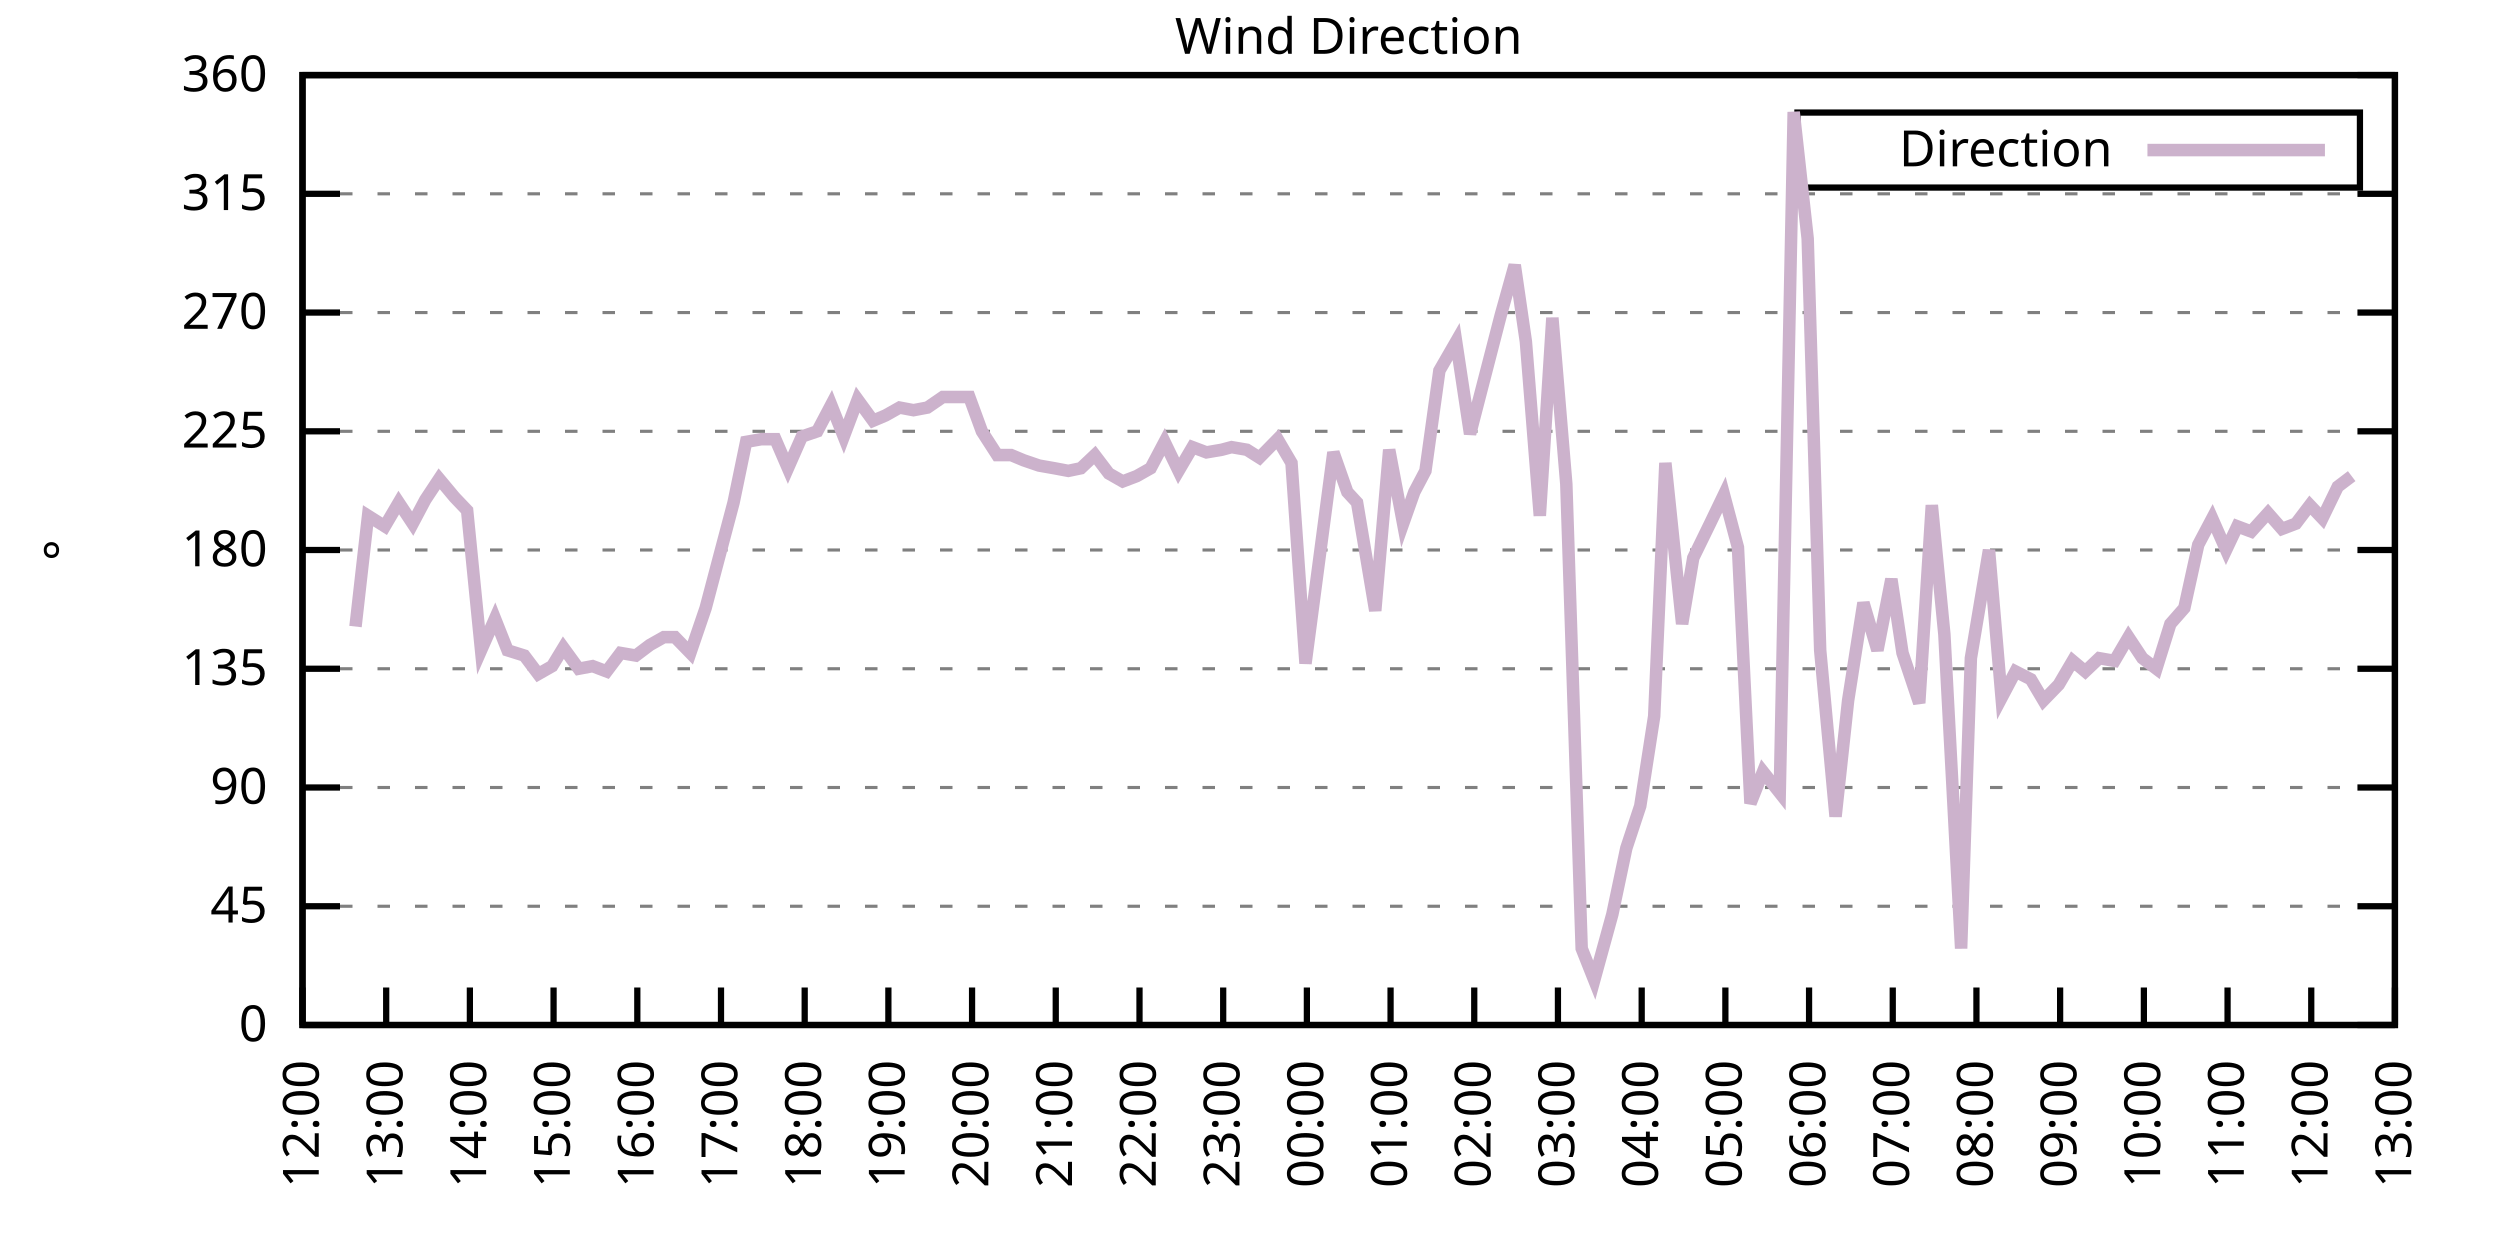
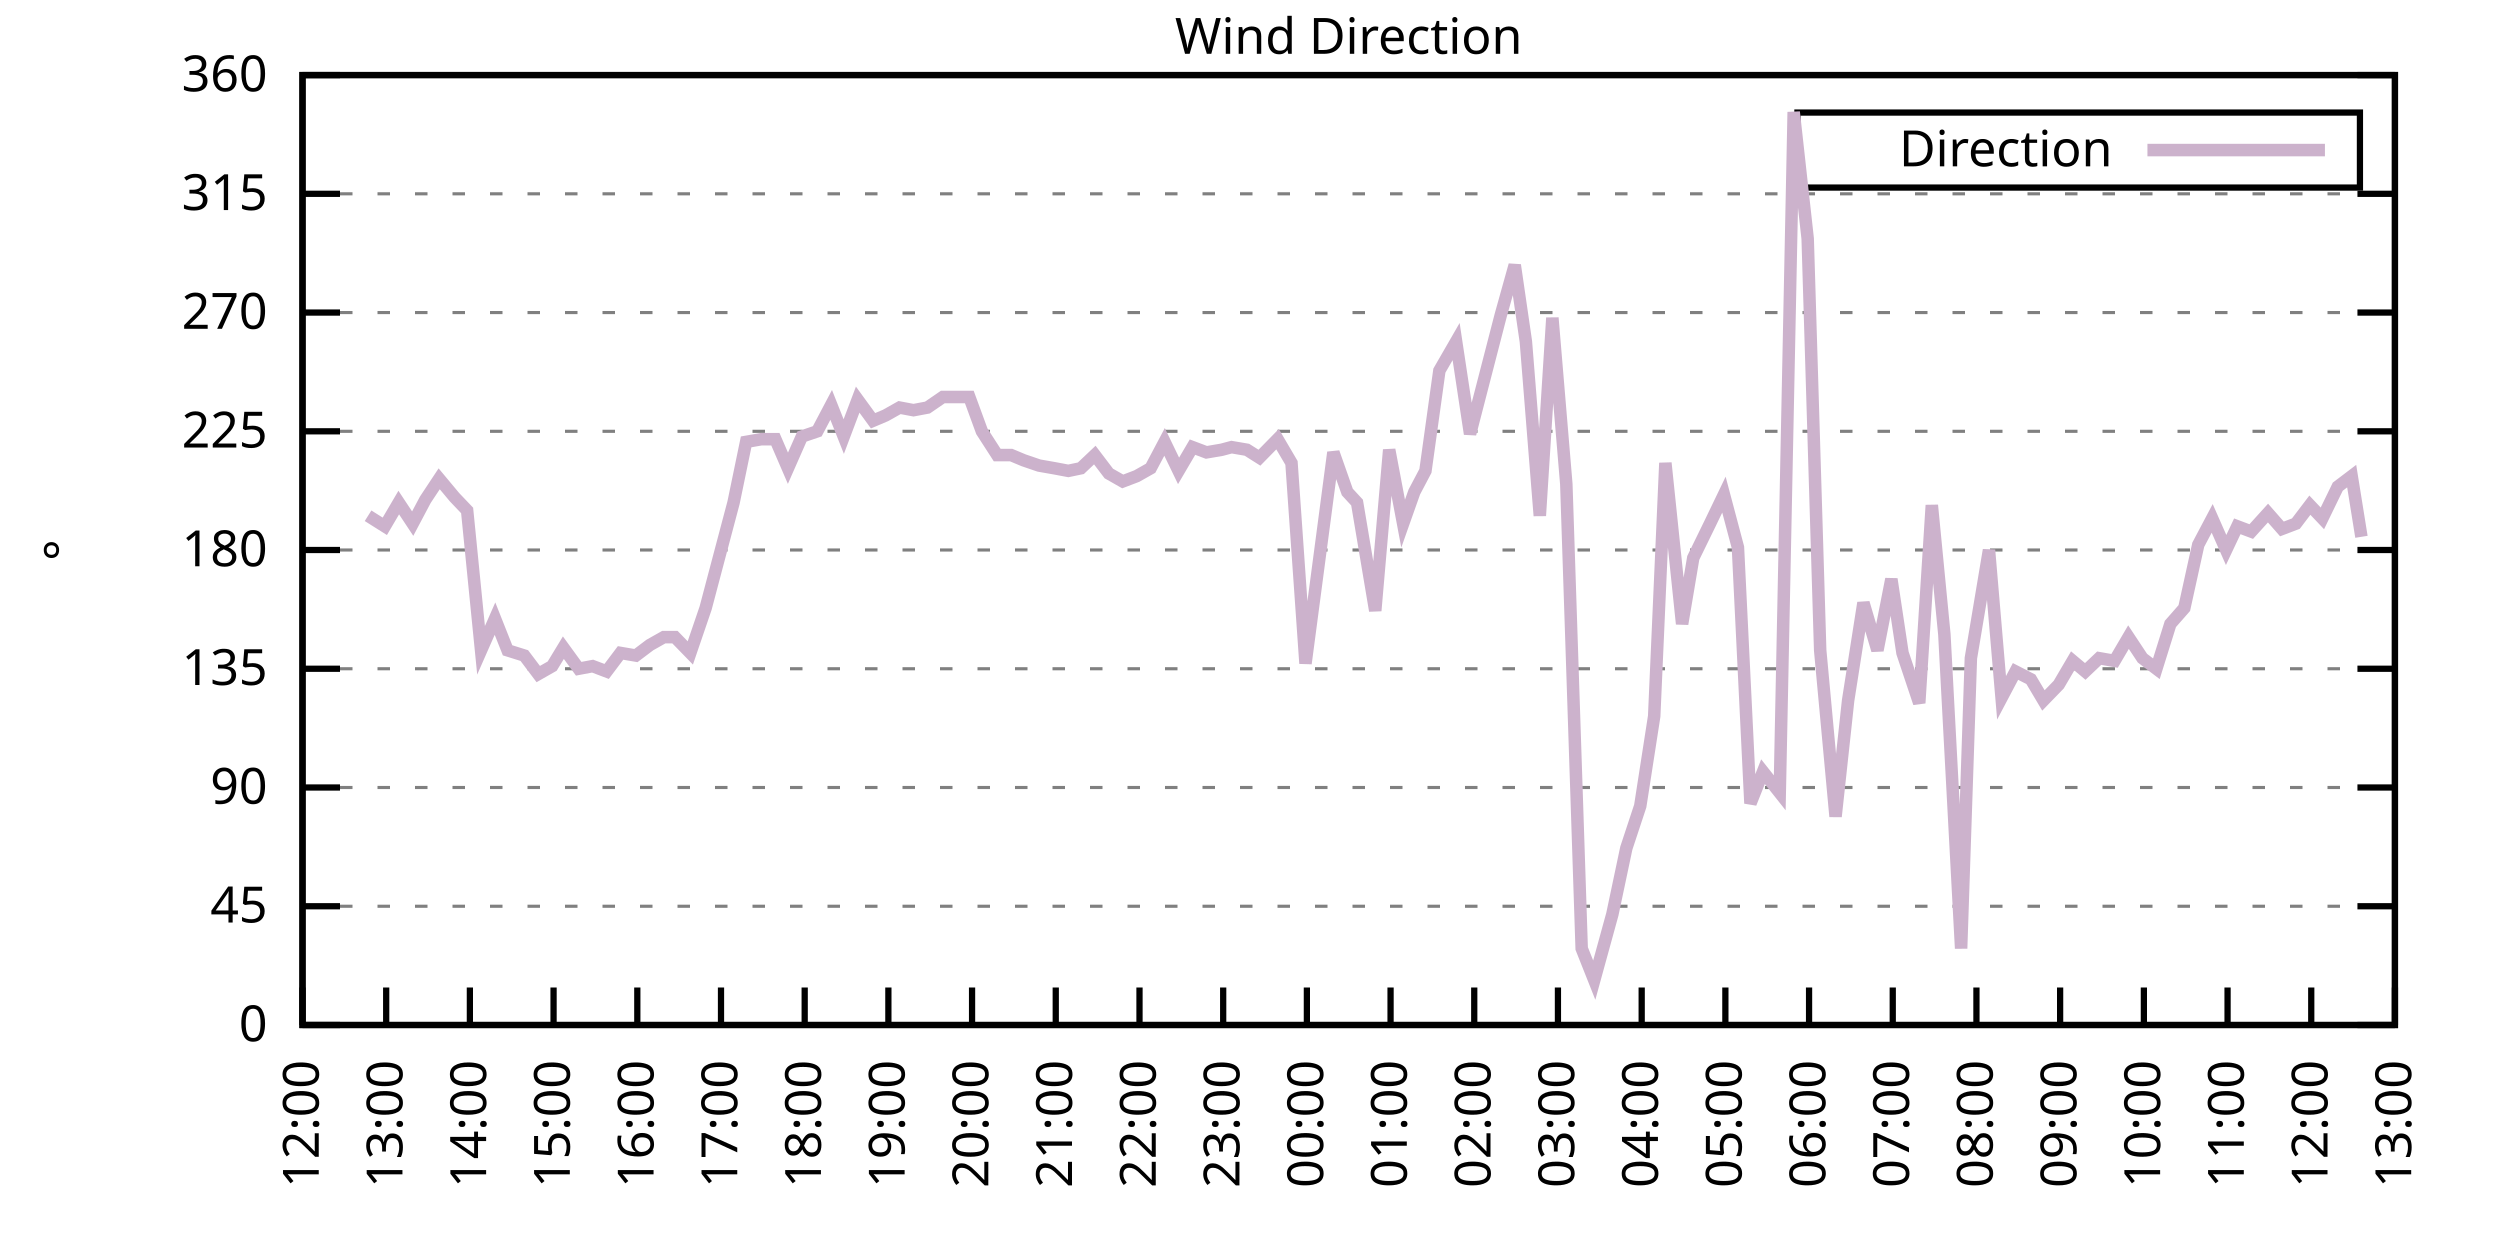
<svg xmlns="http://www.w3.org/2000/svg" xmlns:xlink="http://www.w3.org/1999/xlink" width="400" height="200" viewBox="0 0 400 200">
  <g id="gnuplot_canvas">
    <rect x="0" y="0" width="400" height="200" fill="none" />
    <defs>
      <circle id="gpDot" r="0.5" stroke-width="0.5" stroke="currentColor" />
      <path id="gpPt0" stroke-width="0.333" stroke="currentColor" d="M-1,0 h2 M0,-1 v2" />
      <path id="gpPt1" stroke-width="0.333" stroke="currentColor" d="M-1,-1 L1,1 M1,-1 L-1,1" />
      <path id="gpPt2" stroke-width="0.333" stroke="currentColor" d="M-1,0 L1,0 M0,-1 L0,1 M-1,-1 L1,1 M-1,1 L1,-1" />
      <rect id="gpPt3" stroke-width="0.333" stroke="currentColor" x="-1" y="-1" width="2" height="2" />
      <rect id="gpPt4" stroke-width="0.333" stroke="currentColor" fill="currentColor" x="-1" y="-1" width="2" height="2" />
      <circle id="gpPt5" stroke-width="0.333" stroke="currentColor" cx="0" cy="0" r="1" />
      <use xlink:href="#gpPt5" id="gpPt6" fill="currentColor" stroke="none" />
      <path id="gpPt7" stroke-width="0.333" stroke="currentColor" d="M0,-1.33 L-1.33,0.67 L1.33,0.67 z" />
      <use xlink:href="#gpPt7" id="gpPt8" fill="currentColor" stroke="none" />
      <use xlink:href="#gpPt7" id="gpPt9" stroke="currentColor" transform="rotate(180)" />
      <use xlink:href="#gpPt9" id="gpPt10" fill="currentColor" stroke="none" />
      <use xlink:href="#gpPt3" id="gpPt11" stroke="currentColor" transform="rotate(45)" />
      <use xlink:href="#gpPt11" id="gpPt12" fill="currentColor" stroke="none" />
      <path id="gpPt13" stroke-width="0.333" stroke="currentColor" d="M0,1.330 L1.265,0.411 L0.782,-1.067 L-0.782,-1.076 L-1.265,0.411 z" />
      <use xlink:href="#gpPt13" id="gpPt14" fill="currentColor" stroke="none" />
      <filter id="textbox" filterUnits="objectBoundingBox" x="0" y="0" height="1" width="1">
        <feFlood flood-color="white" flood-opacity="1" result="bgnd" />
        <feComposite in="SourceGraphic" in2="bgnd" operator="atop" />
      </filter>
      <filter id="greybox" filterUnits="objectBoundingBox" x="0" y="0" height="1" width="1">
        <feFlood flood-color="lightgrey" flood-opacity="1" result="grey" />
        <feComposite in="SourceGraphic" in2="grey" operator="atop" />
      </filter>
    </defs>
    <g fill="none" color="white" stroke="currentColor" stroke-width="1.00" stroke-linecap="butt" stroke-linejoin="miter">
</g>
    <g fill="none" color="black" stroke="currentColor" stroke-width="1.00" stroke-linecap="butt" stroke-linejoin="miter">
      <g stroke="none" shape-rendering="crispEdges">
        <polygon fill="rgb(255, 255, 255)" points="48.40,164.00 383.18,164.00 383.18,12.02 48.40,12.02 " />
      </g>
    </g>
    <g fill="none" color="black" stroke="currentColor" stroke-width="1.00" stroke-linecap="butt" stroke-linejoin="miter">
</g>
    <g fill="none" color="black" stroke="black" stroke-width="0.50" stroke-linecap="butt" stroke-linejoin="miter">
</g>
    <g fill="none" color="gray" stroke="currentColor" stroke-width="0.50" stroke-linecap="butt" stroke-linejoin="miter">
      <path stroke="gray" stroke-dasharray="2,4" class="gridline" d="M48.40,164.00 L383.19,164.00  " />
    </g>
    <g fill="none" color="gray" stroke="gray" stroke-width="1.00" stroke-linecap="butt" stroke-linejoin="miter">
</g>
    <g fill="none" color="black" stroke="currentColor" stroke-width="1.00" stroke-linecap="butt" stroke-linejoin="miter">
      <path stroke="black" d="M48.40,164.00 L54.40,164.00 M383.19,164.00 L377.19,164.00  " />
      <g transform="translate(42.80,166.60)" stroke="none" fill="black" font-family="Sans" font-size="8.00" text-anchor="end">
        <text>
          <tspan font-family="Sans"> 0</tspan>
        </text>
      </g>
    </g>
    <g fill="none" color="black" stroke="currentColor" stroke-width="1.00" stroke-linecap="butt" stroke-linejoin="miter">
</g>
    <g fill="none" color="black" stroke="black" stroke-width="0.50" stroke-linecap="butt" stroke-linejoin="miter">
</g>
    <g fill="none" color="gray" stroke="currentColor" stroke-width="0.50" stroke-linecap="butt" stroke-linejoin="miter">
      <path stroke="gray" stroke-dasharray="2,4" class="gridline" d="M48.40,145.00 L383.19,145.00  " />
    </g>
    <g fill="none" color="gray" stroke="gray" stroke-width="1.00" stroke-linecap="butt" stroke-linejoin="miter">
</g>
    <g fill="none" color="black" stroke="currentColor" stroke-width="1.00" stroke-linecap="butt" stroke-linejoin="miter">
      <path stroke="black" d="M48.40,145.00 L54.40,145.00 M383.19,145.00 L377.19,145.00  " />
      <g transform="translate(42.80,147.60)" stroke="none" fill="black" font-family="Sans" font-size="8.00" text-anchor="end">
        <text>
          <tspan font-family="Sans"> 45</tspan>
        </text>
      </g>
    </g>
    <g fill="none" color="black" stroke="currentColor" stroke-width="1.00" stroke-linecap="butt" stroke-linejoin="miter">
</g>
    <g fill="none" color="black" stroke="black" stroke-width="0.50" stroke-linecap="butt" stroke-linejoin="miter">
</g>
    <g fill="none" color="gray" stroke="currentColor" stroke-width="0.50" stroke-linecap="butt" stroke-linejoin="miter">
      <path stroke="gray" stroke-dasharray="2,4" class="gridline" d="M48.40,126.00 L383.19,126.00  " />
    </g>
    <g fill="none" color="gray" stroke="gray" stroke-width="1.00" stroke-linecap="butt" stroke-linejoin="miter">
</g>
    <g fill="none" color="black" stroke="currentColor" stroke-width="1.00" stroke-linecap="butt" stroke-linejoin="miter">
      <path stroke="black" d="M48.40,126.00 L54.40,126.00 M383.19,126.00 L377.19,126.00  " />
      <g transform="translate(42.80,128.60)" stroke="none" fill="black" font-family="Sans" font-size="8.00" text-anchor="end">
        <text>
          <tspan font-family="Sans"> 90</tspan>
        </text>
      </g>
    </g>
    <g fill="none" color="black" stroke="currentColor" stroke-width="1.00" stroke-linecap="butt" stroke-linejoin="miter">
</g>
    <g fill="none" color="black" stroke="black" stroke-width="0.50" stroke-linecap="butt" stroke-linejoin="miter">
</g>
    <g fill="none" color="gray" stroke="currentColor" stroke-width="0.50" stroke-linecap="butt" stroke-linejoin="miter">
      <path stroke="gray" stroke-dasharray="2,4" class="gridline" d="M48.40,107.00 L383.19,107.00  " />
    </g>
    <g fill="none" color="gray" stroke="gray" stroke-width="1.00" stroke-linecap="butt" stroke-linejoin="miter">
</g>
    <g fill="none" color="black" stroke="currentColor" stroke-width="1.00" stroke-linecap="butt" stroke-linejoin="miter">
      <path stroke="black" d="M48.40,107.00 L54.40,107.00 M383.19,107.00 L377.19,107.00  " />
      <g transform="translate(42.80,109.60)" stroke="none" fill="black" font-family="Sans" font-size="8.00" text-anchor="end">
        <text>
          <tspan font-family="Sans"> 135</tspan>
        </text>
      </g>
    </g>
    <g fill="none" color="black" stroke="currentColor" stroke-width="1.00" stroke-linecap="butt" stroke-linejoin="miter">
</g>
    <g fill="none" color="black" stroke="black" stroke-width="0.50" stroke-linecap="butt" stroke-linejoin="miter">
</g>
    <g fill="none" color="gray" stroke="currentColor" stroke-width="0.50" stroke-linecap="butt" stroke-linejoin="miter">
      <path stroke="gray" stroke-dasharray="2,4" class="gridline" d="M48.40,88.00 L383.19,88.00  " />
    </g>
    <g fill="none" color="gray" stroke="gray" stroke-width="1.00" stroke-linecap="butt" stroke-linejoin="miter">
</g>
    <g fill="none" color="black" stroke="currentColor" stroke-width="1.00" stroke-linecap="butt" stroke-linejoin="miter">
      <path stroke="black" d="M48.40,88.00 L54.40,88.00 M383.19,88.00 L377.19,88.00  " />
      <g transform="translate(42.80,90.60)" stroke="none" fill="black" font-family="Sans" font-size="8.00" text-anchor="end">
        <text>
          <tspan font-family="Sans"> 180</tspan>
        </text>
      </g>
    </g>
    <g fill="none" color="black" stroke="currentColor" stroke-width="1.00" stroke-linecap="butt" stroke-linejoin="miter">
</g>
    <g fill="none" color="black" stroke="black" stroke-width="0.50" stroke-linecap="butt" stroke-linejoin="miter">
</g>
    <g fill="none" color="gray" stroke="currentColor" stroke-width="0.50" stroke-linecap="butt" stroke-linejoin="miter">
      <path stroke="gray" stroke-dasharray="2,4" class="gridline" d="M48.40,69.01 L383.19,69.01  " />
    </g>
    <g fill="none" color="gray" stroke="gray" stroke-width="1.00" stroke-linecap="butt" stroke-linejoin="miter">
</g>
    <g fill="none" color="black" stroke="currentColor" stroke-width="1.00" stroke-linecap="butt" stroke-linejoin="miter">
      <path stroke="black" d="M48.40,69.01 L54.40,69.01 M383.19,69.01 L377.19,69.01  " />
      <g transform="translate(42.80,71.61)" stroke="none" fill="black" font-family="Sans" font-size="8.00" text-anchor="end">
        <text>
          <tspan font-family="Sans"> 225</tspan>
        </text>
      </g>
    </g>
    <g fill="none" color="black" stroke="currentColor" stroke-width="1.00" stroke-linecap="butt" stroke-linejoin="miter">
</g>
    <g fill="none" color="black" stroke="black" stroke-width="0.50" stroke-linecap="butt" stroke-linejoin="miter">
</g>
    <g fill="none" color="gray" stroke="currentColor" stroke-width="0.50" stroke-linecap="butt" stroke-linejoin="miter">
      <path stroke="gray" stroke-dasharray="2,4" class="gridline" d="M48.40,50.01 L383.19,50.01  " />
    </g>
    <g fill="none" color="gray" stroke="gray" stroke-width="1.00" stroke-linecap="butt" stroke-linejoin="miter">
</g>
    <g fill="none" color="black" stroke="currentColor" stroke-width="1.00" stroke-linecap="butt" stroke-linejoin="miter">
      <path stroke="black" d="M48.40,50.01 L54.40,50.01 M383.19,50.01 L377.19,50.01  " />
      <g transform="translate(42.80,52.61)" stroke="none" fill="black" font-family="Sans" font-size="8.00" text-anchor="end">
        <text>
          <tspan font-family="Sans"> 270</tspan>
        </text>
      </g>
    </g>
    <g fill="none" color="black" stroke="currentColor" stroke-width="1.00" stroke-linecap="butt" stroke-linejoin="miter">
</g>
    <g fill="none" color="black" stroke="black" stroke-width="0.50" stroke-linecap="butt" stroke-linejoin="miter">
</g>
    <g fill="none" color="gray" stroke="currentColor" stroke-width="0.50" stroke-linecap="butt" stroke-linejoin="miter">
      <path stroke="gray" stroke-dasharray="2,4" class="gridline" d="M48.40,31.01 L383.19,31.01  " />
    </g>
    <g fill="none" color="gray" stroke="gray" stroke-width="1.00" stroke-linecap="butt" stroke-linejoin="miter">
</g>
    <g fill="none" color="black" stroke="currentColor" stroke-width="1.00" stroke-linecap="butt" stroke-linejoin="miter">
      <path stroke="black" d="M48.40,31.01 L54.40,31.01 M383.19,31.01 L377.19,31.01  " />
      <g transform="translate(42.80,33.61)" stroke="none" fill="black" font-family="Sans" font-size="8.00" text-anchor="end">
        <text>
          <tspan font-family="Sans"> 315</tspan>
        </text>
      </g>
    </g>
    <g fill="none" color="black" stroke="currentColor" stroke-width="1.00" stroke-linecap="butt" stroke-linejoin="miter">
</g>
    <g fill="none" color="black" stroke="black" stroke-width="0.50" stroke-linecap="butt" stroke-linejoin="miter">
</g>
    <g fill="none" color="gray" stroke="currentColor" stroke-width="0.50" stroke-linecap="butt" stroke-linejoin="miter">
      <path stroke="gray" stroke-dasharray="2,4" class="gridline" d="M48.40,12.01 L383.19,12.01  " />
    </g>
    <g fill="none" color="gray" stroke="gray" stroke-width="1.00" stroke-linecap="butt" stroke-linejoin="miter">
</g>
    <g fill="none" color="black" stroke="currentColor" stroke-width="1.00" stroke-linecap="butt" stroke-linejoin="miter">
      <path stroke="black" d="M48.40,12.01 L54.40,12.01 M383.19,12.01 L377.19,12.01  " />
      <g transform="translate(42.80,14.61)" stroke="none" fill="black" font-family="Sans" font-size="8.00" text-anchor="end">
        <text>
          <tspan font-family="Sans"> 360</tspan>
        </text>
      </g>
    </g>
    <g fill="none" color="black" stroke="currentColor" stroke-width="1.00" stroke-linecap="butt" stroke-linejoin="miter">
      <path stroke="black" d="M48.40,164.00 L48.40,158.00  " />
      <g transform="translate(51.00,169.60) rotate(270.00)" stroke="none" fill="black" font-family="Sans" font-size="8.00" text-anchor="end">
        <text>
          <tspan font-family="Sans">12:00</tspan>
        </text>
      </g>
    </g>
    <g fill="none" color="black" stroke="currentColor" stroke-width="1.00" stroke-linecap="butt" stroke-linejoin="miter">
      <path stroke="black" d="M61.79,164.00 L61.79,158.00  " />
      <g transform="translate(64.39,169.60) rotate(270.00)" stroke="none" fill="black" font-family="Sans" font-size="8.00" text-anchor="end">
        <text>
          <tspan font-family="Sans">13:00</tspan>
        </text>
      </g>
    </g>
    <g fill="none" color="black" stroke="currentColor" stroke-width="1.00" stroke-linecap="butt" stroke-linejoin="miter">
      <path stroke="black" d="M75.18,164.00 L75.18,158.00  " />
      <g transform="translate(77.78,169.60) rotate(270.00)" stroke="none" fill="black" font-family="Sans" font-size="8.00" text-anchor="end">
        <text>
          <tspan font-family="Sans">14:00</tspan>
        </text>
      </g>
    </g>
    <g fill="none" color="black" stroke="currentColor" stroke-width="1.00" stroke-linecap="butt" stroke-linejoin="miter">
      <path stroke="black" d="M88.57,164.00 L88.57,158.00  " />
      <g transform="translate(91.17,169.60) rotate(270.00)" stroke="none" fill="black" font-family="Sans" font-size="8.00" text-anchor="end">
        <text>
          <tspan font-family="Sans">15:00</tspan>
        </text>
      </g>
    </g>
    <g fill="none" color="black" stroke="currentColor" stroke-width="1.00" stroke-linecap="butt" stroke-linejoin="miter">
      <path stroke="black" d="M101.97,164.00 L101.97,158.00  " />
      <g transform="translate(104.57,169.60) rotate(270.00)" stroke="none" fill="black" font-family="Sans" font-size="8.00" text-anchor="end">
        <text>
          <tspan font-family="Sans">16:00</tspan>
        </text>
      </g>
    </g>
    <g fill="none" color="black" stroke="currentColor" stroke-width="1.00" stroke-linecap="butt" stroke-linejoin="miter">
      <path stroke="black" d="M115.36,164.00 L115.36,158.00  " />
      <g transform="translate(117.96,169.60) rotate(270.00)" stroke="none" fill="black" font-family="Sans" font-size="8.00" text-anchor="end">
        <text>
          <tspan font-family="Sans">17:00</tspan>
        </text>
      </g>
    </g>
    <g fill="none" color="black" stroke="currentColor" stroke-width="1.00" stroke-linecap="butt" stroke-linejoin="miter">
      <path stroke="black" d="M128.75,164.00 L128.75,158.00  " />
      <g transform="translate(131.35,169.60) rotate(270.00)" stroke="none" fill="black" font-family="Sans" font-size="8.00" text-anchor="end">
        <text>
          <tspan font-family="Sans">18:00</tspan>
        </text>
      </g>
    </g>
    <g fill="none" color="black" stroke="currentColor" stroke-width="1.00" stroke-linecap="butt" stroke-linejoin="miter">
      <path stroke="black" d="M142.14,164.00 L142.14,158.00  " />
      <g transform="translate(144.74,169.60) rotate(270.00)" stroke="none" fill="black" font-family="Sans" font-size="8.00" text-anchor="end">
        <text>
          <tspan font-family="Sans">19:00</tspan>
        </text>
      </g>
    </g>
    <g fill="none" color="black" stroke="currentColor" stroke-width="1.00" stroke-linecap="butt" stroke-linejoin="miter">
      <path stroke="black" d="M155.53,164.00 L155.53,158.00  " />
      <g transform="translate(158.13,169.60) rotate(270.00)" stroke="none" fill="black" font-family="Sans" font-size="8.00" text-anchor="end">
        <text>
          <tspan font-family="Sans">20:00</tspan>
        </text>
      </g>
    </g>
    <g fill="none" color="black" stroke="currentColor" stroke-width="1.00" stroke-linecap="butt" stroke-linejoin="miter">
      <path stroke="black" d="M168.92,164.00 L168.92,158.00  " />
      <g transform="translate(171.52,169.60) rotate(270.00)" stroke="none" fill="black" font-family="Sans" font-size="8.00" text-anchor="end">
        <text>
          <tspan font-family="Sans">21:00</tspan>
        </text>
      </g>
    </g>
    <g fill="none" color="black" stroke="currentColor" stroke-width="1.00" stroke-linecap="butt" stroke-linejoin="miter">
      <path stroke="black" d="M182.32,164.00 L182.32,158.00  " />
      <g transform="translate(184.92,169.60) rotate(270.00)" stroke="none" fill="black" font-family="Sans" font-size="8.00" text-anchor="end">
        <text>
          <tspan font-family="Sans">22:00</tspan>
        </text>
      </g>
    </g>
    <g fill="none" color="black" stroke="currentColor" stroke-width="1.00" stroke-linecap="butt" stroke-linejoin="miter">
      <path stroke="black" d="M195.71,164.00 L195.71,158.00  " />
      <g transform="translate(198.31,169.60) rotate(270.00)" stroke="none" fill="black" font-family="Sans" font-size="8.00" text-anchor="end">
        <text>
          <tspan font-family="Sans">23:00</tspan>
        </text>
      </g>
    </g>
    <g fill="none" color="black" stroke="currentColor" stroke-width="1.00" stroke-linecap="butt" stroke-linejoin="miter">
      <path stroke="black" d="M209.10,164.00 L209.10,158.00  " />
      <g transform="translate(211.70,169.60) rotate(270.00)" stroke="none" fill="black" font-family="Sans" font-size="8.00" text-anchor="end">
        <text>
          <tspan font-family="Sans">00:00</tspan>
        </text>
      </g>
    </g>
    <g fill="none" color="black" stroke="currentColor" stroke-width="1.00" stroke-linecap="butt" stroke-linejoin="miter">
      <path stroke="black" d="M222.49,164.00 L222.49,158.00  " />
      <g transform="translate(225.09,169.60) rotate(270.00)" stroke="none" fill="black" font-family="Sans" font-size="8.00" text-anchor="end">
        <text>
          <tspan font-family="Sans">01:00</tspan>
        </text>
      </g>
    </g>
    <g fill="none" color="black" stroke="currentColor" stroke-width="1.00" stroke-linecap="butt" stroke-linejoin="miter">
      <path stroke="black" d="M235.88,164.00 L235.88,158.00  " />
      <g transform="translate(238.48,169.60) rotate(270.00)" stroke="none" fill="black" font-family="Sans" font-size="8.00" text-anchor="end">
        <text>
          <tspan font-family="Sans">02:00</tspan>
        </text>
      </g>
    </g>
    <g fill="none" color="black" stroke="currentColor" stroke-width="1.00" stroke-linecap="butt" stroke-linejoin="miter">
      <path stroke="black" d="M249.27,164.00 L249.27,158.00  " />
      <g transform="translate(251.87,169.60) rotate(270.00)" stroke="none" fill="black" font-family="Sans" font-size="8.00" text-anchor="end">
        <text>
          <tspan font-family="Sans">03:00</tspan>
        </text>
      </g>
    </g>
    <g fill="none" color="black" stroke="currentColor" stroke-width="1.00" stroke-linecap="butt" stroke-linejoin="miter">
      <path stroke="black" d="M262.67,164.00 L262.67,158.00  " />
      <g transform="translate(265.27,169.60) rotate(270.00)" stroke="none" fill="black" font-family="Sans" font-size="8.00" text-anchor="end">
        <text>
          <tspan font-family="Sans">04:00</tspan>
        </text>
      </g>
    </g>
    <g fill="none" color="black" stroke="currentColor" stroke-width="1.00" stroke-linecap="butt" stroke-linejoin="miter">
      <path stroke="black" d="M276.06,164.00 L276.06,158.00  " />
      <g transform="translate(278.66,169.60) rotate(270.00)" stroke="none" fill="black" font-family="Sans" font-size="8.00" text-anchor="end">
        <text>
          <tspan font-family="Sans">05:00</tspan>
        </text>
      </g>
    </g>
    <g fill="none" color="black" stroke="currentColor" stroke-width="1.00" stroke-linecap="butt" stroke-linejoin="miter">
      <path stroke="black" d="M289.45,164.00 L289.45,158.00  " />
      <g transform="translate(292.05,169.60) rotate(270.00)" stroke="none" fill="black" font-family="Sans" font-size="8.00" text-anchor="end">
        <text>
          <tspan font-family="Sans">06:00</tspan>
        </text>
      </g>
    </g>
    <g fill="none" color="black" stroke="currentColor" stroke-width="1.00" stroke-linecap="butt" stroke-linejoin="miter">
      <path stroke="black" d="M302.84,164.00 L302.84,158.00  " />
      <g transform="translate(305.44,169.60) rotate(270.00)" stroke="none" fill="black" font-family="Sans" font-size="8.00" text-anchor="end">
        <text>
          <tspan font-family="Sans">07:00</tspan>
        </text>
      </g>
    </g>
    <g fill="none" color="black" stroke="currentColor" stroke-width="1.00" stroke-linecap="butt" stroke-linejoin="miter">
      <path stroke="black" d="M316.23,164.00 L316.23,158.00  " />
      <g transform="translate(318.83,169.60) rotate(270.00)" stroke="none" fill="black" font-family="Sans" font-size="8.00" text-anchor="end">
        <text>
          <tspan font-family="Sans">08:00</tspan>
        </text>
      </g>
    </g>
    <g fill="none" color="black" stroke="currentColor" stroke-width="1.00" stroke-linecap="butt" stroke-linejoin="miter">
      <path stroke="black" d="M329.62,164.00 L329.62,158.00  " />
      <g transform="translate(332.22,169.60) rotate(270.00)" stroke="none" fill="black" font-family="Sans" font-size="8.00" text-anchor="end">
        <text>
          <tspan font-family="Sans">09:00</tspan>
        </text>
      </g>
    </g>
    <g fill="none" color="black" stroke="currentColor" stroke-width="1.00" stroke-linecap="butt" stroke-linejoin="miter">
      <path stroke="black" d="M343.02,164.00 L343.02,158.00  " />
      <g transform="translate(345.62,169.60) rotate(270.00)" stroke="none" fill="black" font-family="Sans" font-size="8.00" text-anchor="end">
        <text>
          <tspan font-family="Sans">10:00</tspan>
        </text>
      </g>
    </g>
    <g fill="none" color="black" stroke="currentColor" stroke-width="1.00" stroke-linecap="butt" stroke-linejoin="miter">
      <path stroke="black" d="M356.41,164.00 L356.41,158.00  " />
      <g transform="translate(359.01,169.60) rotate(270.00)" stroke="none" fill="black" font-family="Sans" font-size="8.00" text-anchor="end">
        <text>
          <tspan font-family="Sans">11:00</tspan>
        </text>
      </g>
    </g>
    <g fill="none" color="black" stroke="currentColor" stroke-width="1.00" stroke-linecap="butt" stroke-linejoin="miter">
      <path stroke="black" d="M369.80,164.00 L369.80,158.00  " />
      <g transform="translate(372.40,169.60) rotate(270.00)" stroke="none" fill="black" font-family="Sans" font-size="8.00" text-anchor="end">
        <text>
          <tspan font-family="Sans">12:00</tspan>
        </text>
      </g>
    </g>
    <g fill="none" color="black" stroke="currentColor" stroke-width="1.00" stroke-linecap="butt" stroke-linejoin="miter">
      <path stroke="black" d="M383.19,164.00 L383.19,158.00  " />
      <g transform="translate(385.79,169.60) rotate(270.00)" stroke="none" fill="black" font-family="Sans" font-size="8.00" text-anchor="end">
        <text>
          <tspan font-family="Sans">13:00</tspan>
        </text>
      </g>
    </g>
    <g fill="none" color="black" stroke="currentColor" stroke-width="1.00" stroke-linecap="butt" stroke-linejoin="miter">
</g>
    <g fill="none" color="black" stroke="currentColor" stroke-width="1.00" stroke-linecap="butt" stroke-linejoin="miter">
      <path stroke="black" d="M48.40,12.01 L48.40,164.00 L383.19,164.00 L383.19,12.01 L48.40,12.01 Z  " />
    </g>
    <g fill="none" color="black" stroke="currentColor" stroke-width="1.00" stroke-linecap="butt" stroke-linejoin="miter">
</g>
    <g fill="none" color="black" stroke="currentColor" stroke-width="1.00" stroke-linecap="butt" stroke-linejoin="miter">
      <path stroke="black" d="M287.59,30.01 L287.59,18.01 L377.59,18.01 L377.59,30.01 L287.59,30.01 Z  " />
    </g>
    <g id="Wind_direction_plot_1">
      <g fill="none" color="white" stroke="black" stroke-width="2.00" stroke-linecap="butt" stroke-linejoin="miter">
</g>
      <g fill="none" color="black" stroke="currentColor" stroke-width="2.00" stroke-linecap="butt" stroke-linejoin="miter">
        <g transform="translate(337.99,26.61)" stroke="none" fill="black" font-family="Sans" font-size="8.00" text-anchor="end">
          <text>
            <tspan font-family="Sans">Direction</tspan>
          </text>
        </g>
      </g>
      <g fill="none" color="black" stroke="currentColor" stroke-width="2.00" stroke-linecap="butt" stroke-linejoin="miter">
-         <path stroke="rgb(204, 178, 204)" d="M343.59,24.01 L371.99,24.01 M56.88,100.25 L58.89,82.52 L61.57,84.21 L63.80,80.41 L66.03,83.78 L68.04,79.98   L70.27,76.61 L72.73,79.56 L74.74,81.67 L76.97,104.05 L79.20,98.98 L81.21,104.05 L83.89,104.89 L86.12,107.85   L88.35,106.58 L90.14,103.63 L92.59,107.00 L94.82,106.58 L97.06,107.43 L99.29,104.47 L101.74,104.89 L103.98,103.20   L106.21,101.94 L107.99,101.94 L110.45,104.47 L112.90,97.29 L114.91,89.69 L117.37,80.41 L119.38,70.70 L121.83,70.27   L124.06,70.27 L126.07,74.92 L128.30,69.85 L130.76,69.01 L132.99,64.78 L135.00,69.85 L137.23,63.94 L139.69,67.32   L141.69,66.47 L143.93,65.21 L146.16,65.63 L148.39,65.21 L150.85,63.52 L152.85,63.52 L155.09,63.52 L157.10,69.01   L159.55,72.81 L161.78,72.81 L163.79,73.65 L166.25,74.49 L168.70,74.92 L170.93,75.34 L172.94,74.92 L175.17,72.81   L177.41,75.76 L179.64,77.03 L181.87,76.18 L184.10,74.92 L186.33,70.70 L188.57,75.34 L190.80,71.54 L193.03,72.38   L195.48,71.96 L197.05,71.54 L199.50,71.96 L201.51,73.23 L204.41,70.27 L206.64,74.07 L208.88,106.16 L213.34,72.38   L215.57,78.72 L217.13,80.41 L220.04,97.72 L222.27,71.96 L224.50,83.78 L226.29,78.72 L228.07,75.34 L230.30,59.30   L232.98,54.65 L235.21,69.43 L240.12,50.43 L242.36,42.41 L244.14,54.65 L246.37,82.52 L248.38,50.85 L250.61,77.45   L253.07,151.76 L255.08,156.82 L257.98,146.27 L260.21,135.71 L262.44,128.96 L264.67,114.60 L266.46,74.07 L269.14,99.83   L270.92,89.27 L273.60,83.78 L275.83,79.14 L278.07,87.58 L280.07,128.54 L282.08,123.47 L284.76,126.85 L286.99,17.92   L289.23,38.19 L291.23,104.05 L293.69,130.65 L295.70,112.07 L298.15,96.45 L300.39,104.05 L302.62,92.65 L304.40,104.47   L307.08,112.49 L309.09,80.83 L311.10,101.52 L313.78,151.76 L315.34,105.31 L318.24,88.00 L320.25,111.65 L322.48,107.43   L324.94,108.69 L326.95,112.07 L329.40,109.54 L331.63,105.74 L333.64,107.43 L335.87,105.31 L338.33,105.74 L340.56,101.94   L342.79,105.31 L345.02,107.00 L347.26,99.83 L349.49,97.29 L351.72,87.16 L353.95,82.94 L356.18,88.00 L357.97,84.21   L360.20,85.05 L362.88,82.09 L365.11,84.63 L367.34,83.78 L369.58,80.83 L371.58,82.94 L374.04,77.87 L376.27,76.18    " />
+         <path stroke="rgb(204, 178, 204)" d="M343.59,24.01 L371.99,24.01 M58.89,82.52 L61.57,84.21 L63.80,80.41 L66.03,83.78 L68.04,79.98 L70.27,76.61   L72.73,79.56 L74.74,81.67 L76.97,104.05 L79.20,98.98 L81.21,104.05 L83.89,104.89 L86.12,107.85 L88.35,106.58   L90.14,103.63 L92.59,107.00 L94.82,106.58 L97.06,107.43 L99.29,104.47 L101.74,104.89 L103.98,103.20 L106.21,101.94   L107.99,101.94 L110.45,104.47 L112.90,97.29 L114.91,89.69 L117.37,80.41 L119.38,70.70 L121.83,70.27 L124.06,70.27   L126.07,74.92 L128.30,69.85 L130.76,69.01 L132.99,64.78 L135.00,69.85 L137.23,63.94 L139.69,67.32 L141.69,66.47   L143.93,65.21 L146.16,65.63 L148.39,65.21 L150.85,63.52 L152.85,63.52 L155.09,63.52 L157.10,69.01 L159.55,72.81   L161.78,72.81 L163.79,73.65 L166.25,74.49 L168.70,74.92 L170.93,75.34 L172.94,74.92 L175.17,72.81 L177.41,75.76   L179.64,77.03 L181.87,76.18 L184.10,74.92 L186.33,70.70 L188.57,75.34 L190.80,71.54 L193.03,72.38 L195.48,71.96   L197.05,71.54 L199.50,71.96 L201.51,73.23 L204.41,70.27 L206.64,74.07 L208.88,106.16 L213.34,72.38 L215.57,78.72   L217.13,80.41 L220.04,97.72 L222.27,71.96 L224.50,83.78 L226.29,78.72 L228.07,75.34 L230.30,59.30 L232.98,54.65   L235.21,69.43 L240.12,50.43 L242.36,42.41 L244.14,54.65 L246.37,82.52 L248.38,50.85 L250.61,77.45 L253.07,151.76   L255.08,156.82 L257.98,146.27 L260.21,135.71 L262.44,128.96 L264.67,114.60 L266.46,74.07 L269.14,99.83 L270.92,89.27   L273.60,83.78 L275.83,79.14 L278.07,87.58 L280.07,128.54 L282.08,123.47 L284.76,126.85 L286.99,17.92 L289.23,38.19   L291.23,104.05 L293.69,130.65 L295.70,112.07 L298.15,96.45 L300.39,104.05 L302.62,92.65 L304.40,104.47 L307.08,112.49   L309.09,80.83 L311.10,101.52 L313.78,151.76 L315.34,105.31 L318.24,88.00 L320.25,111.65 L322.48,107.43 L324.94,108.69   L326.95,112.07 L329.40,109.54 L331.63,105.74 L333.64,107.43 L335.87,105.31 L338.33,105.74 L340.56,101.94 L342.79,105.31   L345.02,107.00 L347.26,99.83 L349.49,97.29 L351.72,87.16 L353.95,82.94 L356.18,88.00 L357.97,84.21 L360.20,85.05   L362.88,82.09 L365.11,84.63 L367.34,83.78 L369.58,80.83 L371.58,82.94 L374.04,77.87 L376.27,76.18 L377.83,85.89    " />
      </g>
    </g>
    <g fill="none" color="black" stroke="currentColor" stroke-width="2.00" stroke-linecap="butt" stroke-linejoin="miter">
</g>
    <g fill="none" color="black" stroke="black" stroke-width="1.00" stroke-linecap="butt" stroke-linejoin="miter">
</g>
    <g fill="none" color="black" stroke="currentColor" stroke-width="1.00" stroke-linecap="butt" stroke-linejoin="miter">
      <path stroke="black" d="M48.40,12.01 L48.40,164.00 L383.19,164.00 L383.19,12.01 L48.40,12.01 Z  " />
      <g transform="translate(12.80,88.01) rotate(270.00)" stroke="none" fill="black" font-family="Sans" font-size="8.00" text-anchor="middle">
        <text>
          <tspan font-family="Sans">°</tspan>
        </text>
      </g>
    </g>
    <g fill="none" color="black" stroke="currentColor" stroke-width="1.00" stroke-linecap="butt" stroke-linejoin="miter">
</g>
    <g fill="none" color="black" stroke="currentColor" stroke-width="1.00" stroke-linecap="butt" stroke-linejoin="miter">
      <g transform="translate(215.79,8.61)" stroke="none" fill="black" font-family="Sans" font-size="8.00" text-anchor="middle">
        <text>
          <tspan font-family="Sans">Wind Direction</tspan>
        </text>
      </g>
    </g>
    <g fill="none" color="black" stroke="currentColor" stroke-width="1.00" stroke-linecap="butt" stroke-linejoin="miter">
</g>
  </g>
</svg>
